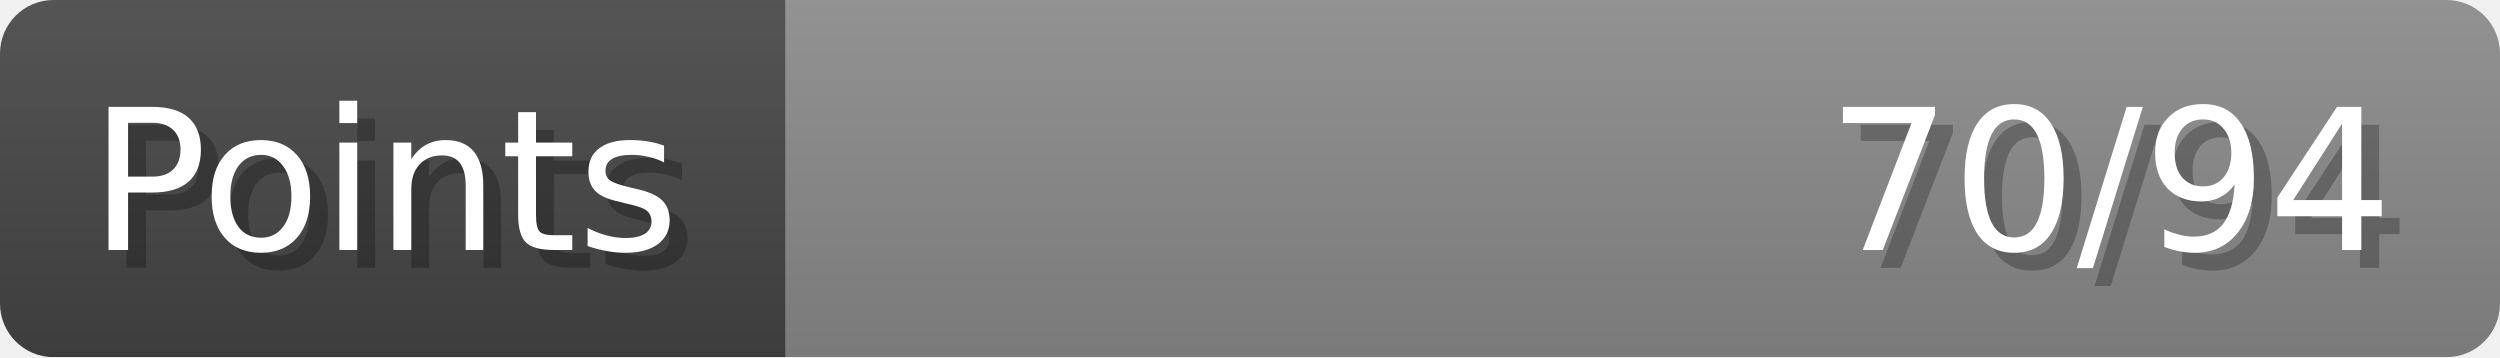
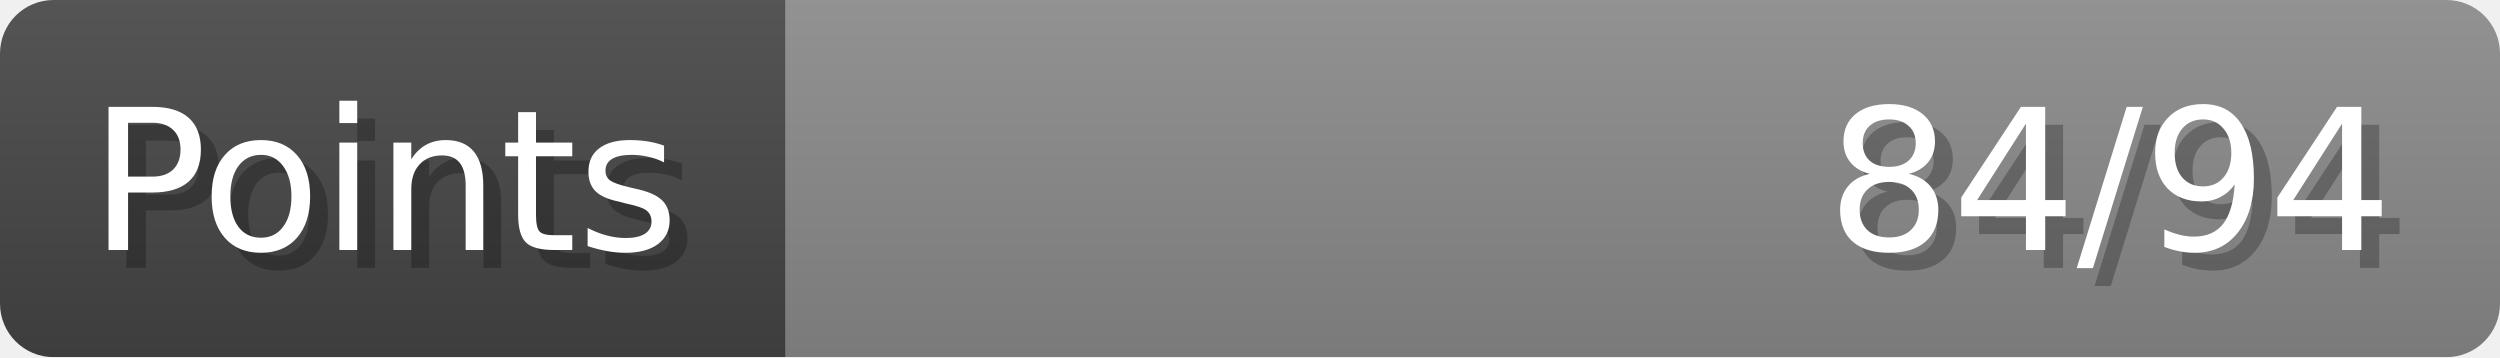
- <svg xmlns="http://www.w3.org/2000/svg" width="140px" height="20px" role="img" aria-label="Points: 70/94">
+ <svg xmlns="http://www.w3.org/2000/svg" width="140px" height="20px" role="img" aria-label="Points: 84/94">
  <linearGradient id="a" x2="0" y2="100%">
    <stop offset="0" stop-opacity=".1" stop-color="#EEE" />
    <stop offset="1" stop-opacity=".1" />
  </linearGradient>
  <mask id="m">
    <rect width="100%" height="100%" rx="3" fill="#FFF" />
  </mask>
  <g mask="url(#m)">
    <rect x="0" y="0" width="44" height="20" fill="#444" />
    <svg x="44" y="0" width="96" height="20">
      <rect width="100%" height="100%" fill="#888888" />
      <rect width="0%" height="100%" fill="#33CC11" transform="">
-         <animate attributeName="width" begin="0.5s" dur="600ms" from="0%" to="74%" repeatCount="1" fill="freeze" calcMode="spline" keyTimes="0; 1" keySplines="0.3, 0.61, 0.355, 1" />
+         <animate attributeName="width" begin="0.5s" dur="600ms" from="0%" to="89%" repeatCount="1" fill="freeze" calcMode="spline" keyTimes="0; 1" keySplines="0.3, 0.61, 0.355, 1" />
      </rect>
    </svg>
    <rect width="140" height="20" fill="url(#a)" />
  </g>
  <g aria-hidden="true" font-size="11" font-family="Verdana, DejaVu Sans, sans-serif" fill="#FFFFFF">
    <text x="6" y="15" fill="#000" opacity="0.25">Points</text>
    <text x="5" y="14">Points</text>
-     <text x="135" y="15" fill="#000" opacity="0.25" text-anchor="end">70/94</text>
-     <text x="134" y="14" text-anchor="end">70/94</text>
+     <text x="135" y="15" fill="#000" opacity="0.25" text-anchor="end">84/94</text>
+     <text x="134" y="14" text-anchor="end">84/94</text>
  </g>
</svg>
